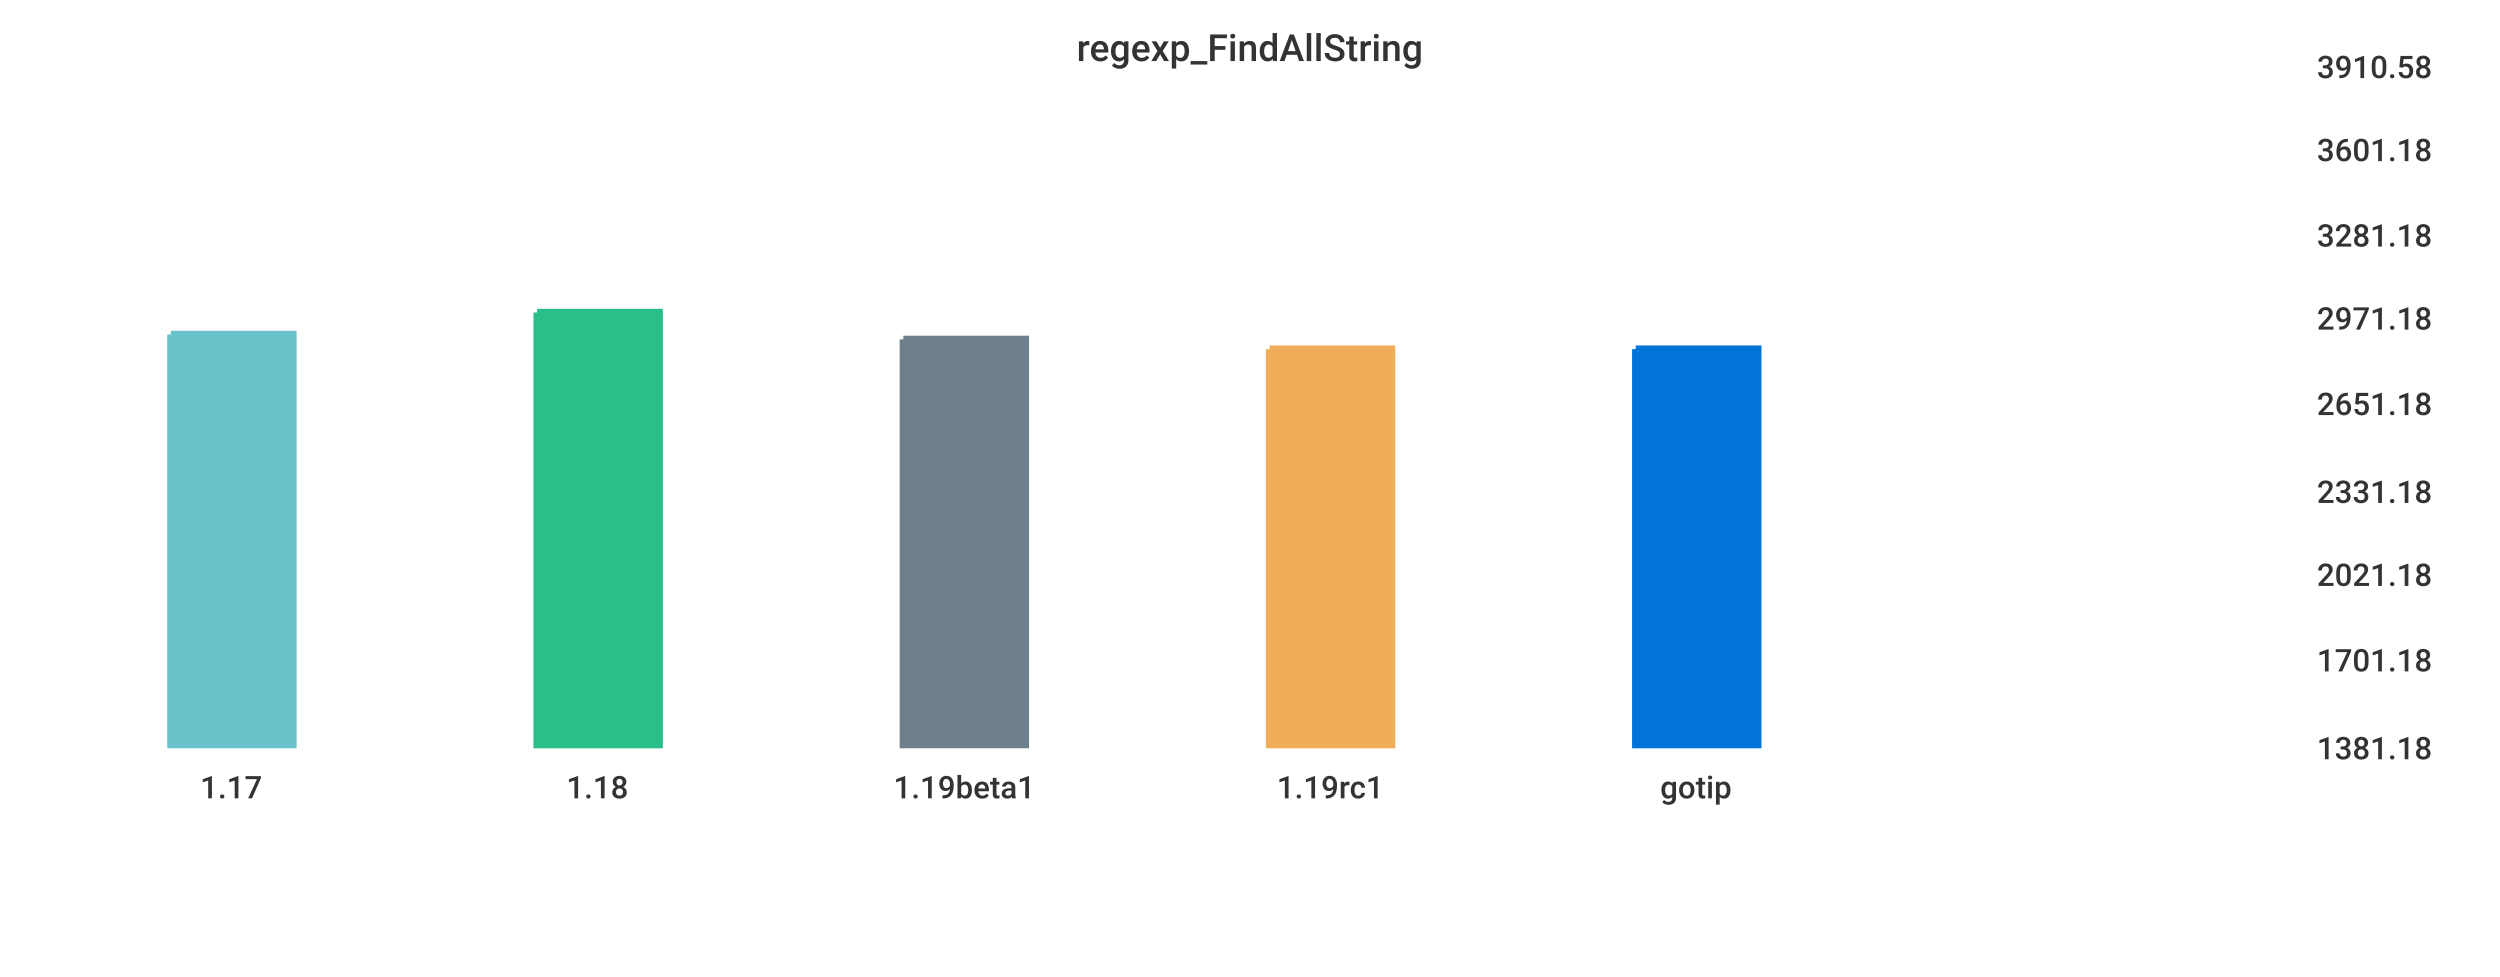
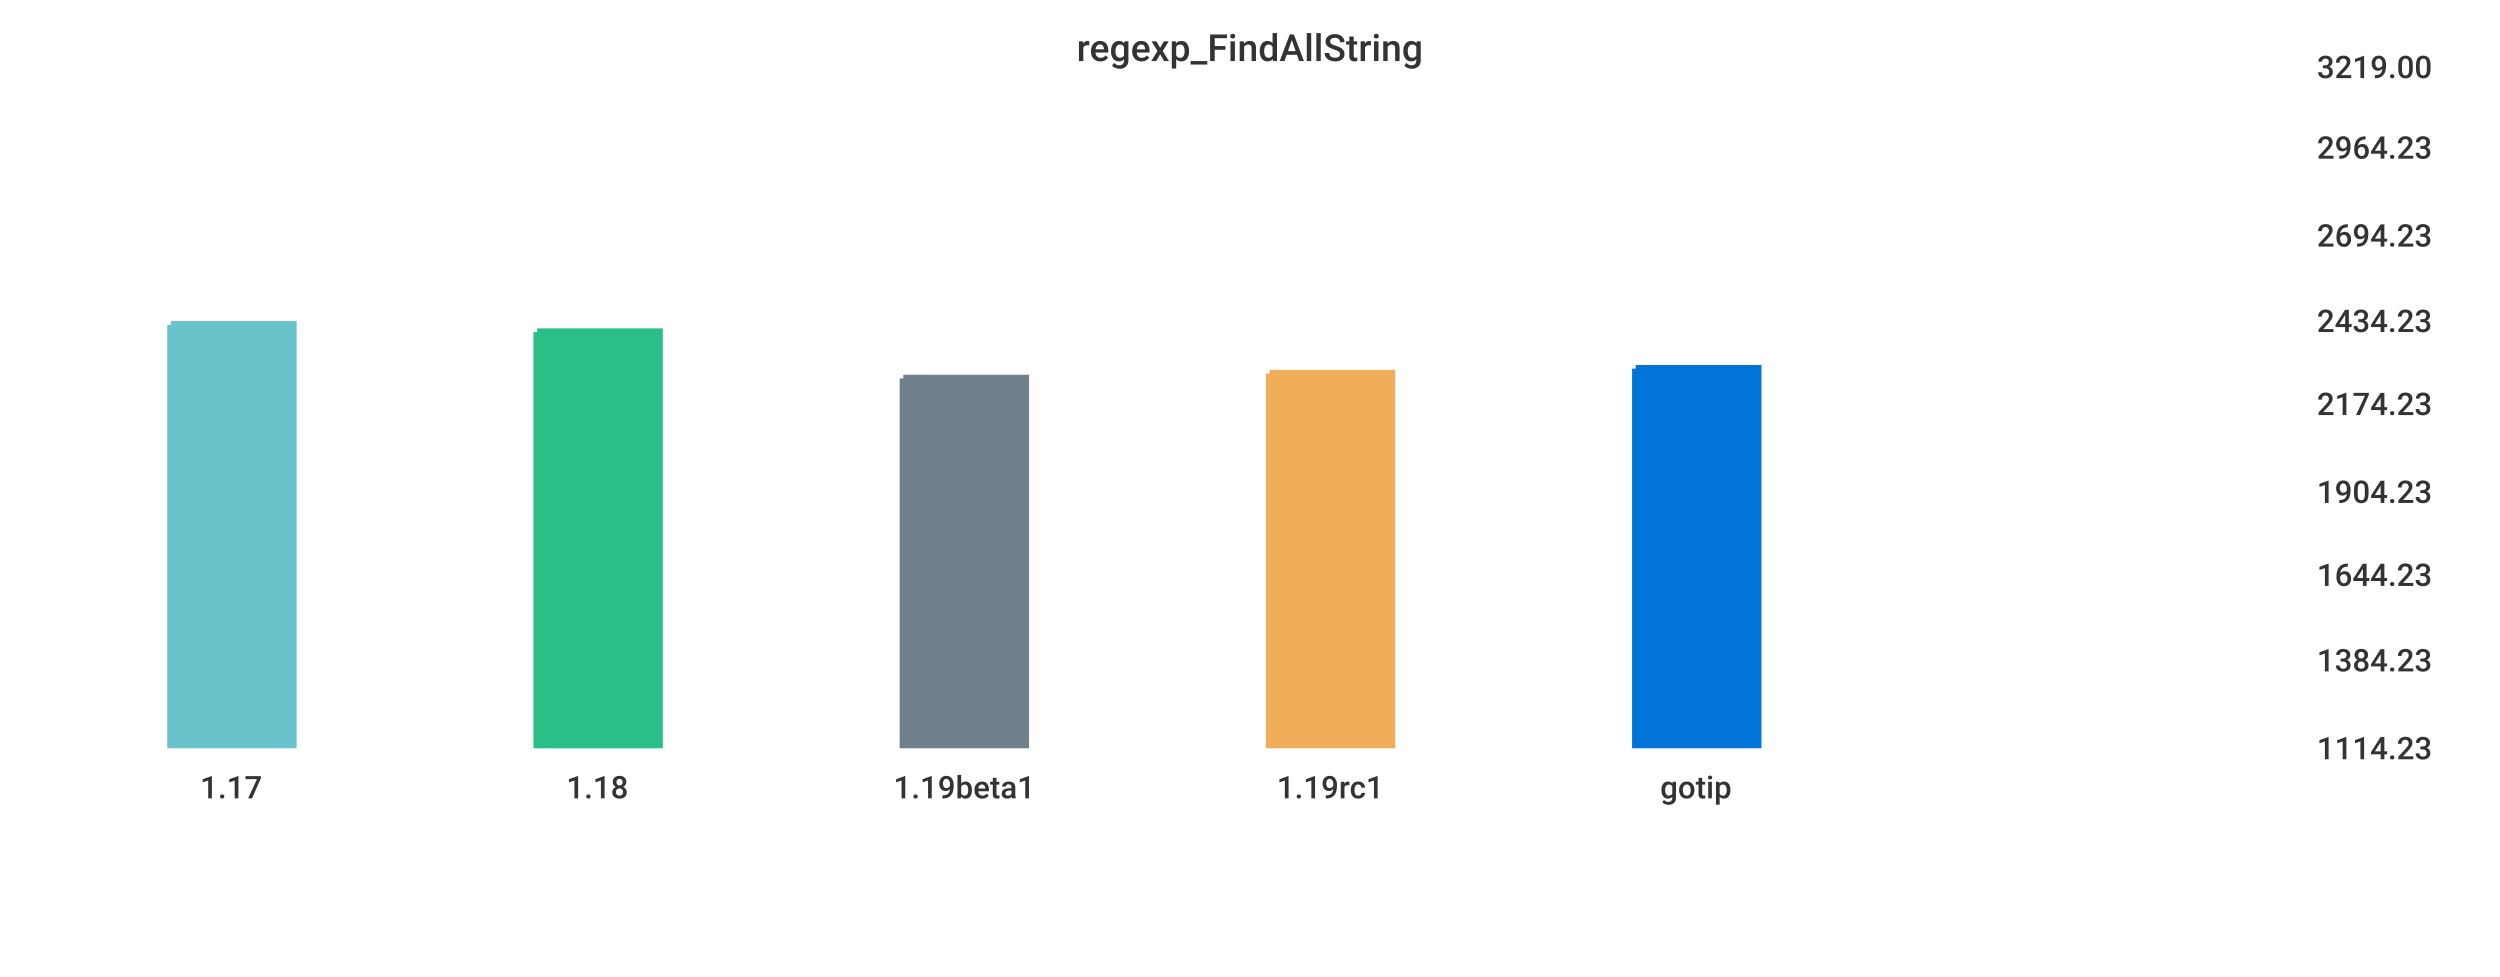
<svg xmlns="http://www.w3.org/2000/svg" width="1024" height="400">\n<path d="M 0 0 L 1024 0 L 1024 400 L 0 400 L 0 0" style="stroke-width:0;stroke:rgba(255,255,255,1.0);fill:rgba(255,255,255,1.0)" />
  <path d="M 20 26 L 934 26 L 934 305 L 20 305 L 20 26" style="stroke-width:0;stroke:rgba(255,255,255,1.0);fill:rgba(255,255,255,1.0)" />
-   <path d="M 70 137 L 120 137 L 120 305 L 70 305 L 70 137" style="stroke-width:3;stroke:rgba(106,195,203,1.0);fill:rgba(106,195,203,1.0)" />
-   <path d="M 220 128 L 270 128 L 270 305 L 220 305 L 220 128" style="stroke-width:3;stroke:rgba(42,190,137,1.0);fill:rgba(42,190,137,1.0)" />
-   <path d="M 370 139 L 420 139 L 420 305 L 370 305 L 370 139" style="stroke-width:3;stroke:rgba(110,128,139,1.0);fill:rgba(110,128,139,1.0)" />
-   <path d="M 520 143 L 570 143 L 570 305 L 520 305 L 520 143" style="stroke-width:3;stroke:rgba(240,174,90,1.0);fill:rgba(240,174,90,1.0)" />
-   <path d="M 670 143 L 720 143 L 720 305 L 670 305 L 670 143" style="stroke-width:3;stroke:rgba(0,116,217,1.0);fill:rgba(0,116,217,1.0)" />
+   <path d="M 70 133 L 120 133 L 120 305 L 70 305 L 70 133" style="stroke-width:3;stroke:rgba(106,195,203,1.0);fill:rgba(106,195,203,1.0)" />
+   <path d="M 220 136 L 270 136 L 270 305 L 220 305 L 220 136" style="stroke-width:3;stroke:rgba(42,190,137,1.0);fill:rgba(42,190,137,1.0)" />
+   <path d="M 370 155 L 420 155 L 420 305 L 370 305 L 370 155" style="stroke-width:3;stroke:rgba(110,128,139,1.0);fill:rgba(110,128,139,1.0)" />
+   <path d="M 520 153 L 570 153 L 570 305 L 520 305 L 520 153" style="stroke-width:3;stroke:rgba(240,174,90,1.0);fill:rgba(240,174,90,1.0)" />
+   <path d="M 670 151 L 720 151 L 720 305 L 670 305 L 670 151" style="stroke-width:3;stroke:rgba(0,116,217,1.0);fill:rgba(0,116,217,1.0)" />
  <path d="M 20 305 L 934 305" style="stroke-width:0;stroke:rgba(51,51,51,1.0);fill:none" />
  <path d="M 20 305 L 20 310" style="stroke-width:0;stroke:rgba(51,51,51,1.0);fill:none" />
  <text x="82" y="327" style="stroke-width:0;stroke:none;fill:rgba(51,51,51,1.0);font-size:12.8px;font-family:'Roboto Medium',sans-serif">1.17</text>
  <path d="M 170 305 L 170 310" style="stroke-width:0;stroke:rgba(51,51,51,1.0);fill:none" />
  <text x="232" y="327" style="stroke-width:0;stroke:none;fill:rgba(51,51,51,1.0);font-size:12.8px;font-family:'Roboto Medium',sans-serif">1.18</text>
  <path d="M 320 305 L 320 310" style="stroke-width:0;stroke:rgba(51,51,51,1.0);fill:none" />
  <text x="366" y="327" style="stroke-width:0;stroke:none;fill:rgba(51,51,51,1.0);font-size:12.8px;font-family:'Roboto Medium',sans-serif">1.19beta1</text>
  <path d="M 470 305 L 470 310" style="stroke-width:0;stroke:rgba(51,51,51,1.0);fill:none" />
  <text x="523" y="327" style="stroke-width:0;stroke:none;fill:rgba(51,51,51,1.0);font-size:12.8px;font-family:'Roboto Medium',sans-serif">1.19rc1</text>
  <path d="M 620 305 L 620 310" style="stroke-width:0;stroke:rgba(51,51,51,1.0);fill:none" />
  <text x="680" y="327" style="stroke-width:0;stroke:none;fill:rgba(51,51,51,1.0);font-size:12.8px;font-family:'Roboto Medium',sans-serif">gotip</text>
  <path d="M 934 26 L 934 305" style="stroke-width:0;stroke:rgba(51,51,51,1.0);fill:none" />
  <path d="M 934 305 L 939 305" style="stroke-width:0;stroke:rgba(51,51,51,1.0);fill:none" />
  <path d="M 934 305 L 939 305" style="stroke-width:0;stroke:rgba(51,51,51,1.0);fill:none" />
-   <text x="949" y="311" style="stroke-width:0;stroke:none;fill:rgba(51,51,51,1.0);font-size:12.8px;font-family:'Roboto Medium',sans-serif">1381.18</text>
+   <text x="949" y="311" style="stroke-width:0;stroke:none;fill:rgba(51,51,51,1.0);font-size:12.8px;font-family:'Roboto Medium',sans-serif">1114.23</text>
  <path d="M 934 269 L 939 269" style="stroke-width:0;stroke:rgba(51,51,51,1.0);fill:none" />
-   <text x="949" y="275" style="stroke-width:0;stroke:none;fill:rgba(51,51,51,1.0);font-size:12.8px;font-family:'Roboto Medium',sans-serif">1701.18</text>
+   <text x="949" y="275" style="stroke-width:0;stroke:none;fill:rgba(51,51,51,1.0);font-size:12.8px;font-family:'Roboto Medium',sans-serif">1384.23</text>
  <path d="M 934 234 L 939 234" style="stroke-width:0;stroke:rgba(51,51,51,1.0);fill:none" />
-   <text x="949" y="240" style="stroke-width:0;stroke:none;fill:rgba(51,51,51,1.0);font-size:12.8px;font-family:'Roboto Medium',sans-serif">2021.18</text>
+   <text x="949" y="240" style="stroke-width:0;stroke:none;fill:rgba(51,51,51,1.0);font-size:12.8px;font-family:'Roboto Medium',sans-serif">1644.23</text>
  <path d="M 934 200 L 939 200" style="stroke-width:0;stroke:rgba(51,51,51,1.0);fill:none" />
-   <text x="949" y="206" style="stroke-width:0;stroke:none;fill:rgba(51,51,51,1.0);font-size:12.8px;font-family:'Roboto Medium',sans-serif">2331.18</text>
+   <text x="949" y="206" style="stroke-width:0;stroke:none;fill:rgba(51,51,51,1.0);font-size:12.8px;font-family:'Roboto Medium',sans-serif">1904.23</text>
  <path d="M 934 164 L 939 164" style="stroke-width:0;stroke:rgba(51,51,51,1.0);fill:none" />
-   <text x="949" y="170" style="stroke-width:0;stroke:none;fill:rgba(51,51,51,1.0);font-size:12.8px;font-family:'Roboto Medium',sans-serif">2651.18</text>
-   <path d="M 934 129 L 939 129" style="stroke-width:0;stroke:rgba(51,51,51,1.0);fill:none" />
-   <text x="949" y="135" style="stroke-width:0;stroke:none;fill:rgba(51,51,51,1.0);font-size:12.8px;font-family:'Roboto Medium',sans-serif">2971.18</text>
+   <text x="949" y="170" style="stroke-width:0;stroke:none;fill:rgba(51,51,51,1.0);font-size:12.8px;font-family:'Roboto Medium',sans-serif">2174.23</text>
+   <path d="M 934 130 L 939 130" style="stroke-width:0;stroke:rgba(51,51,51,1.0);fill:none" />
+   <text x="949" y="136" style="stroke-width:0;stroke:none;fill:rgba(51,51,51,1.0);font-size:12.8px;font-family:'Roboto Medium',sans-serif">2434.23</text>
  <path d="M 934 95 L 939 95" style="stroke-width:0;stroke:rgba(51,51,51,1.0);fill:none" />
-   <text x="949" y="101" style="stroke-width:0;stroke:none;fill:rgba(51,51,51,1.0);font-size:12.8px;font-family:'Roboto Medium',sans-serif">3281.18</text>
-   <path d="M 934 60 L 939 60" style="stroke-width:0;stroke:rgba(51,51,51,1.0);fill:none" />
-   <text x="949" y="66" style="stroke-width:0;stroke:none;fill:rgba(51,51,51,1.0);font-size:12.8px;font-family:'Roboto Medium',sans-serif">3601.18</text>
+   <text x="949" y="101" style="stroke-width:0;stroke:none;fill:rgba(51,51,51,1.0);font-size:12.8px;font-family:'Roboto Medium',sans-serif">2694.23</text>
+   <path d="M 934 59 L 939 59" style="stroke-width:0;stroke:rgba(51,51,51,1.0);fill:none" />
+   <text x="949" y="65" style="stroke-width:0;stroke:none;fill:rgba(51,51,51,1.0);font-size:12.8px;font-family:'Roboto Medium',sans-serif">2964.23</text>
  <path d="M 934 26 L 939 26" style="stroke-width:0;stroke:rgba(51,51,51,1.0);fill:none" />
-   <text x="949" y="32" style="stroke-width:0;stroke:none;fill:rgba(51,51,51,1.0);font-size:12.8px;font-family:'Roboto Medium',sans-serif">3910.58</text>
+   <text x="949" y="32" style="stroke-width:0;stroke:none;fill:rgba(51,51,51,1.0);font-size:12.8px;font-family:'Roboto Medium',sans-serif">3219.00</text>
  <text x="441" y="25" style="stroke-width:0;stroke:none;fill:rgba(51,51,51,1.0);font-size:15.3px;font-family:'Roboto Medium',sans-serif">regexp_FindAllString</text>
</svg>
